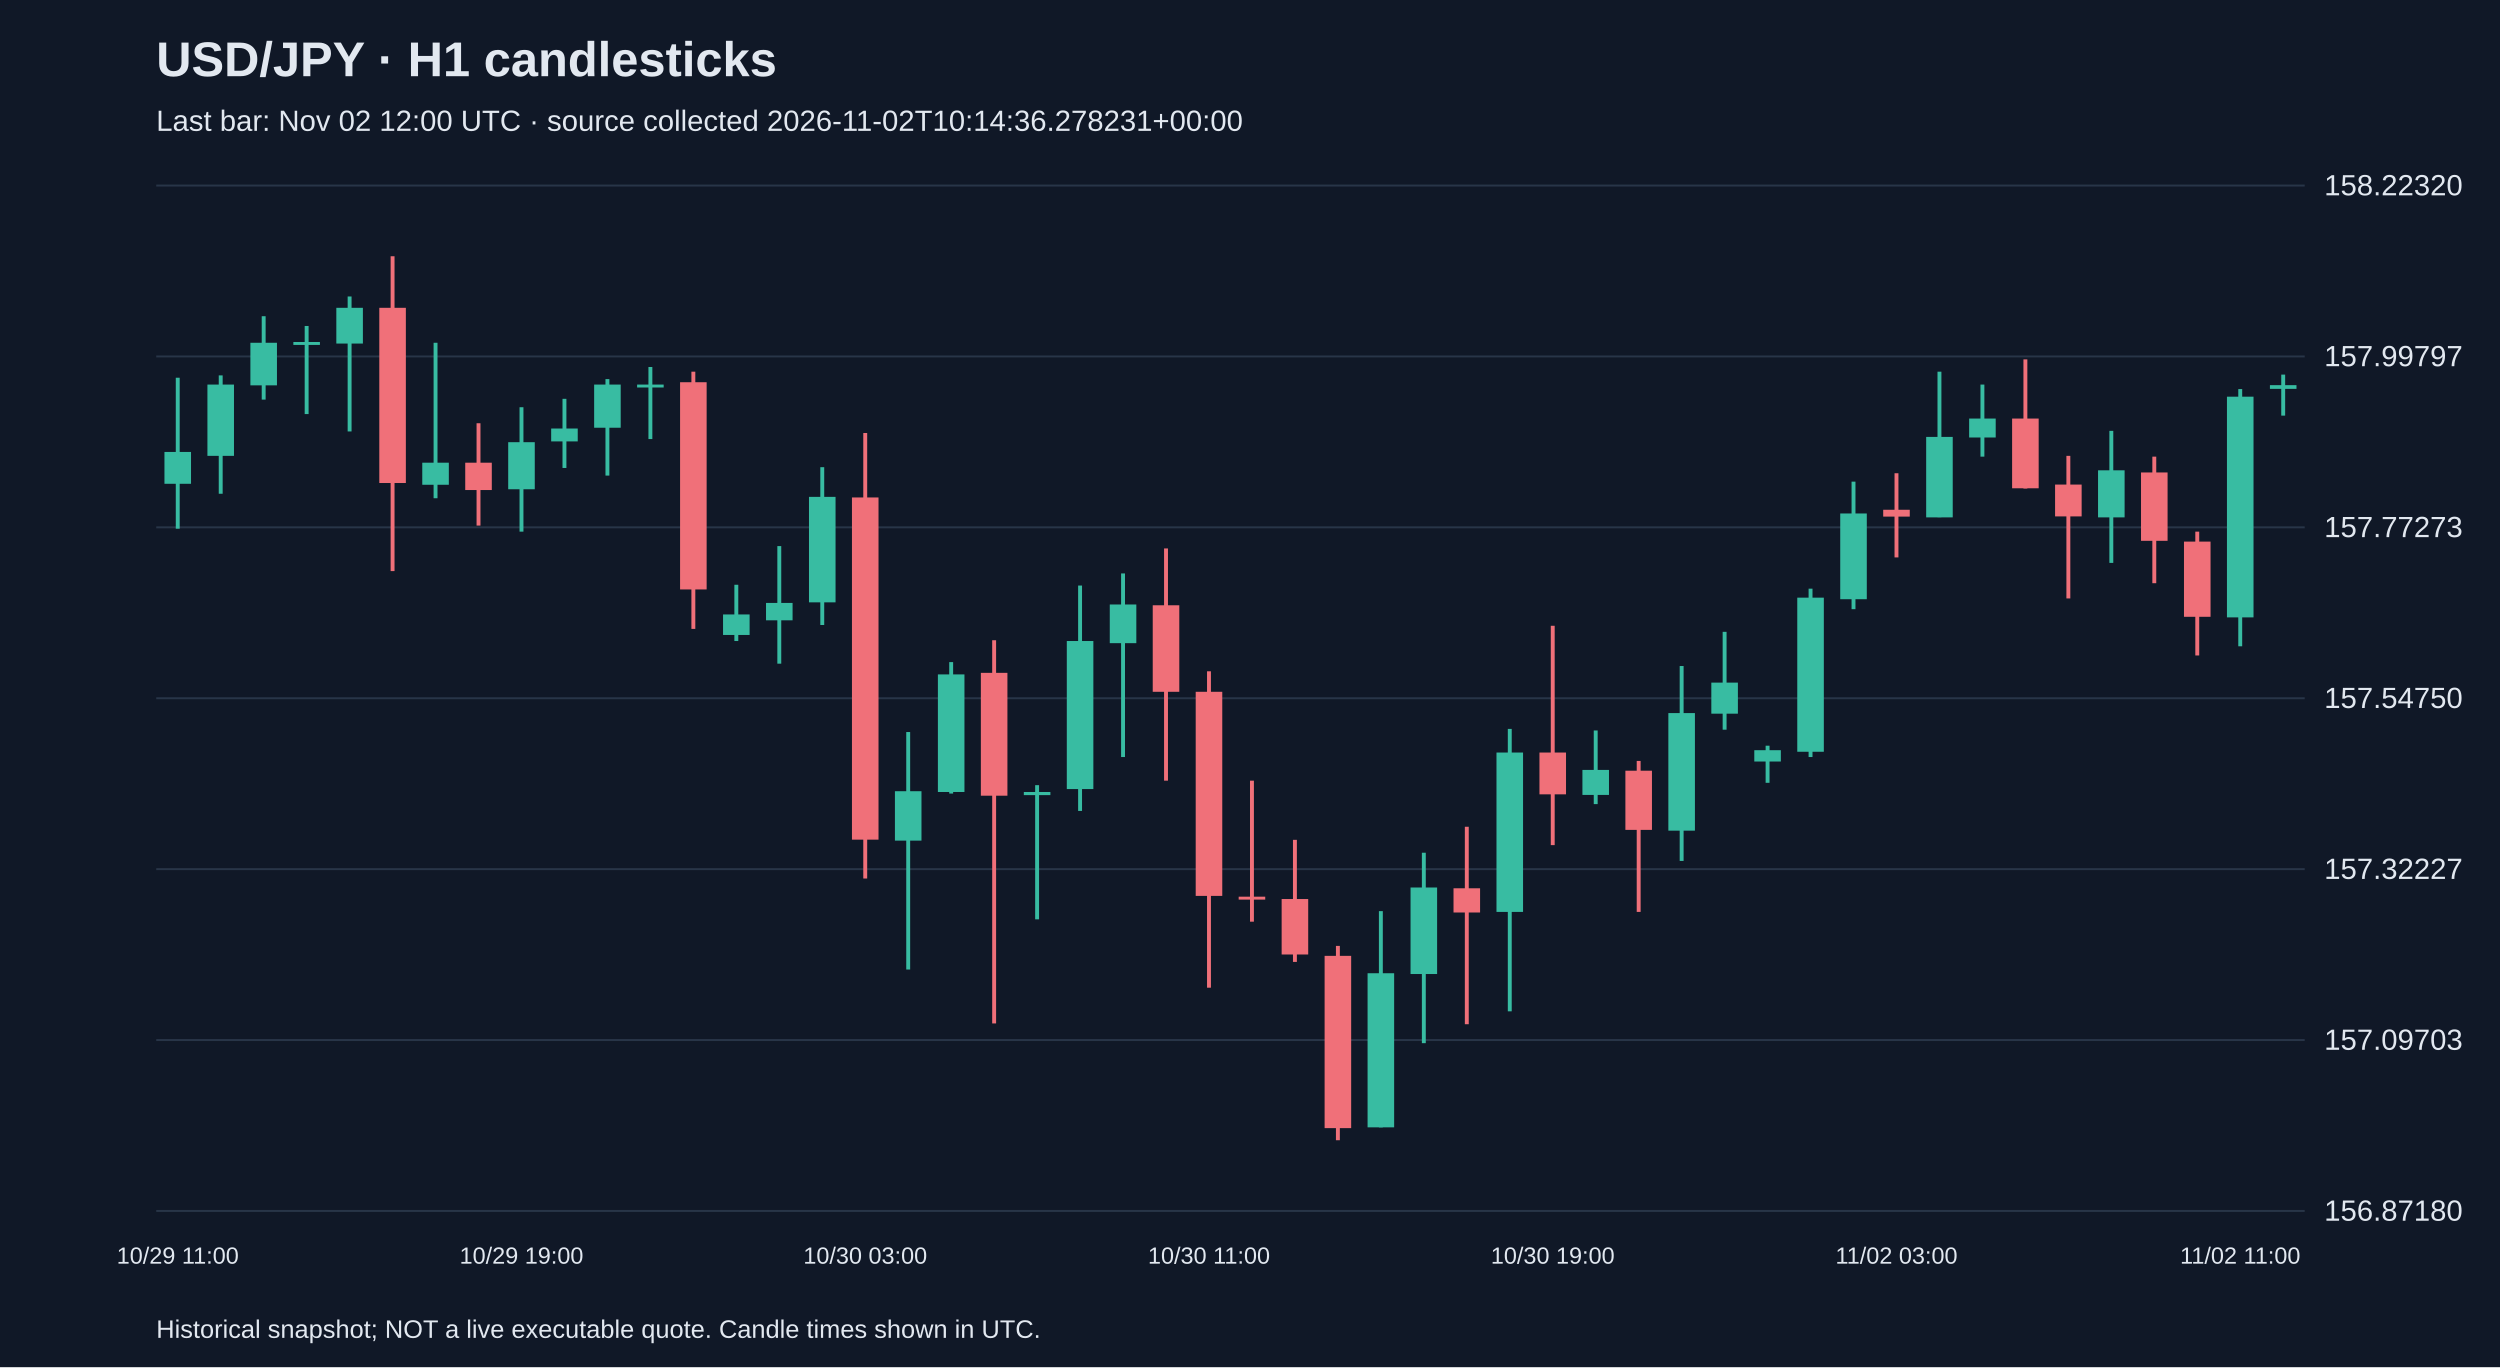
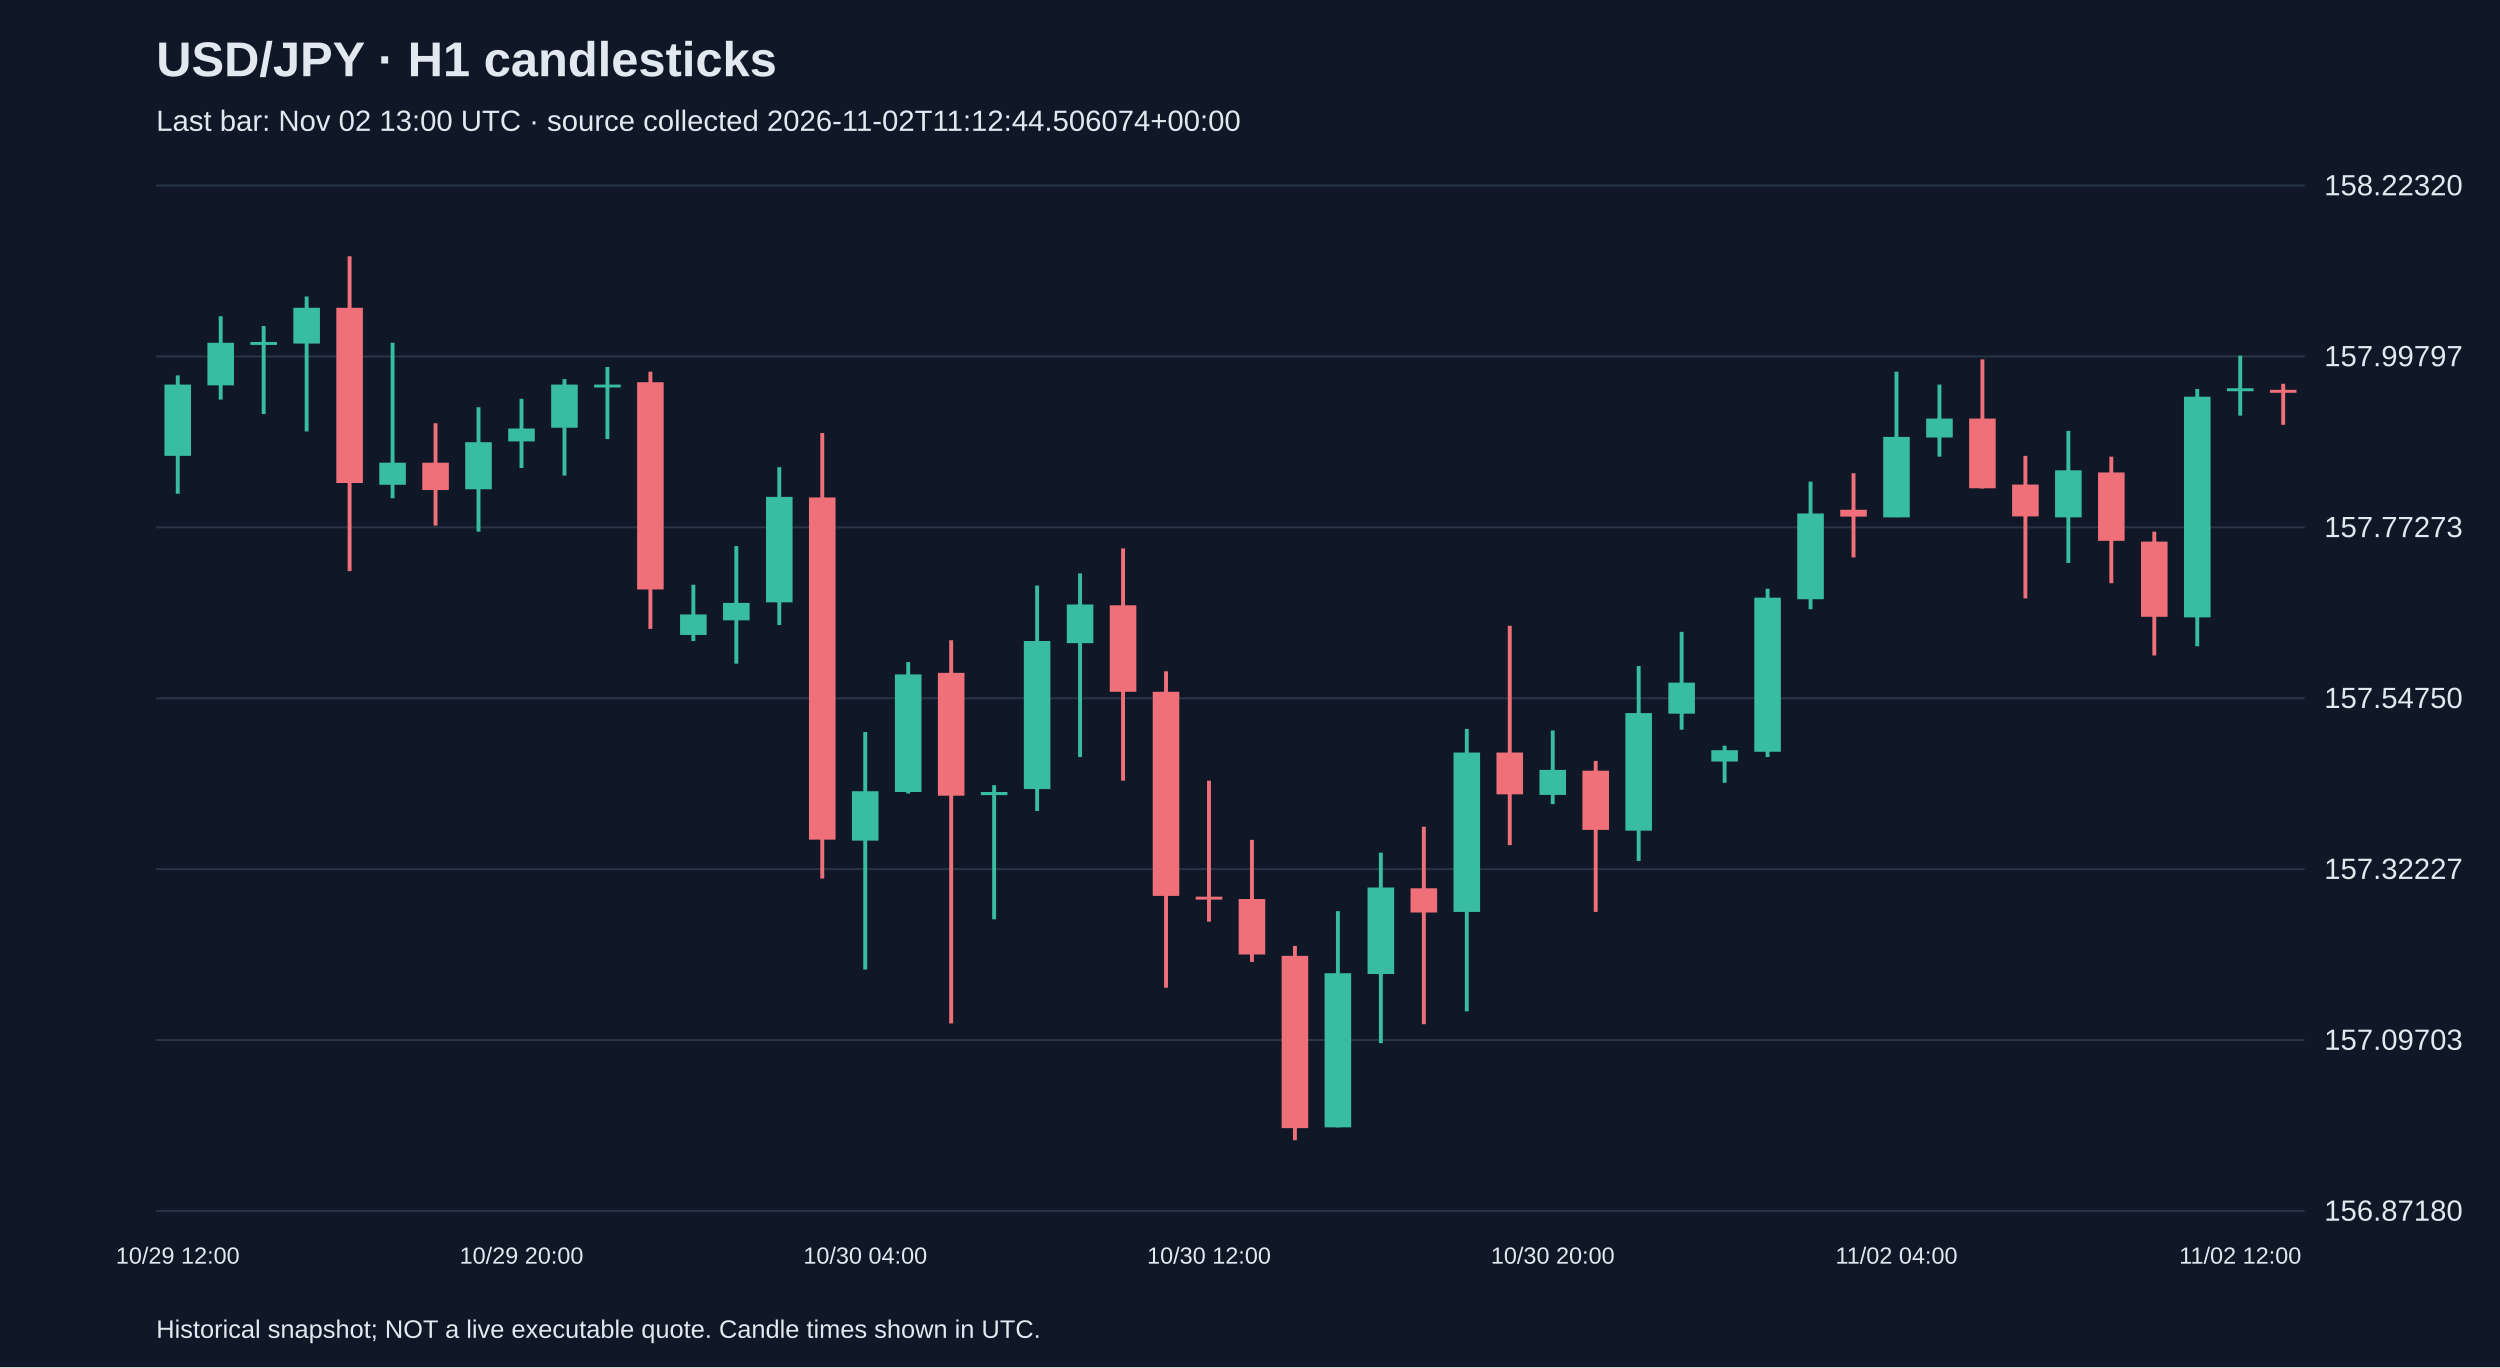
<svg xmlns="http://www.w3.org/2000/svg" viewBox="0 0 1280 700">
  <rect width="100%" height="100%" fill="#101827" />
  <style>text{font-family:Arial,sans-serif;fill:#e2e8f0}</style>
  <text x="80" y="39" font-size="25" font-weight="bold">USD/JPY · H1 candlesticks</text>
-   <text x="80" y="67" font-size="15" fill="#a6b1c5">Last bar: Nov 02 12:00 UTC · source collected 2026-11-02T10:14:36.278231+00:00</text>
+   <text x="80" y="67" font-size="15" fill="#a6b1c5">Last bar: Nov 02 13:00 UTC · source collected 2026-11-02T11:12:44.506074+00:00</text>
  <line x1="80" y1="620.0" x2="1180" y2="620.0" stroke="#283548" />
  <text x="1190" y="625.0" font-size="15">156.87180</text>
  <line x1="80" y1="532.5" x2="1180" y2="532.5" stroke="#283548" />
  <text x="1190" y="537.5" font-size="15">157.09703</text>
  <line x1="80" y1="445.0" x2="1180" y2="445.0" stroke="#283548" />
  <text x="1190" y="450.0" font-size="15">157.32227</text>
  <line x1="80" y1="357.5" x2="1180" y2="357.5" stroke="#283548" />
  <text x="1190" y="362.5" font-size="15">157.54750</text>
  <line x1="80" y1="270.0" x2="1180" y2="270.0" stroke="#283548" />
  <text x="1190" y="275.0" font-size="15">157.77273</text>
  <line x1="80" y1="182.5" x2="1180" y2="182.5" stroke="#283548" />
  <text x="1190" y="187.5" font-size="15">157.99797</text>
  <line x1="80" y1="95.0" x2="1180" y2="95.0" stroke="#283548" />
  <text x="1190" y="100.0" font-size="15">158.22320</text>
-   <line x1="91.0" y1="193.4" x2="91.0" y2="270.7" stroke="#38bca2" stroke-width="2" />
-   <rect x="84.2" y="231.4" width="13.6" height="16.3" fill="#38bca2" />
-   <text x="91.0" y="647" text-anchor="middle" font-size="12">10/29 11:00</text>
-   <line x1="113.0" y1="192.2" x2="113.0" y2="252.8" stroke="#38bca2" stroke-width="2" />
-   <rect x="106.2" y="196.9" width="13.6" height="36.5" fill="#38bca2" />
-   <line x1="135.0" y1="161.9" x2="135.0" y2="204.6" stroke="#38bca2" stroke-width="2" />
-   <rect x="128.2" y="175.5" width="13.6" height="21.8" fill="#38bca2" />
-   <line x1="157.0" y1="166.9" x2="157.0" y2="212.0" stroke="#38bca2" stroke-width="2" />
-   <rect x="150.2" y="175.1" width="13.6" height="1.5" fill="#38bca2" />
-   <line x1="179.0" y1="151.8" x2="179.0" y2="220.9" stroke="#38bca2" stroke-width="2" />
-   <rect x="172.2" y="157.6" width="13.6" height="18.3" fill="#38bca2" />
-   <line x1="201.0" y1="131.2" x2="201.0" y2="292.4" stroke="#f07079" stroke-width="2" />
-   <rect x="194.2" y="157.6" width="13.6" height="89.7" fill="#f07079" />
-   <line x1="223.0" y1="175.5" x2="223.0" y2="255.1" stroke="#38bca2" stroke-width="2" />
-   <rect x="216.2" y="236.9" width="13.6" height="11.3" fill="#38bca2" />
-   <line x1="245.0" y1="216.7" x2="245.0" y2="269.1" stroke="#f07079" stroke-width="2" />
-   <rect x="238.2" y="236.9" width="13.6" height="14.0" fill="#f07079" />
-   <line x1="267.0" y1="208.5" x2="267.0" y2="272.2" stroke="#38bca2" stroke-width="2" />
-   <rect x="260.2" y="226.4" width="13.6" height="24.1" fill="#38bca2" />
-   <text x="267.0" y="647" text-anchor="middle" font-size="12">10/29 19:00</text>
-   <line x1="289.0" y1="204.2" x2="289.0" y2="239.6" stroke="#38bca2" stroke-width="2" />
-   <rect x="282.2" y="219.4" width="13.6" height="6.6" fill="#38bca2" />
-   <line x1="311.0" y1="194.1" x2="311.0" y2="243.5" stroke="#38bca2" stroke-width="2" />
-   <rect x="304.2" y="196.9" width="13.6" height="22.1" fill="#38bca2" />
-   <line x1="333.0" y1="187.9" x2="333.0" y2="224.8" stroke="#38bca2" stroke-width="2" />
-   <rect x="326.2" y="196.9" width="13.6" height="1.5" fill="#38bca2" />
-   <line x1="355.0" y1="190.3" x2="355.0" y2="322.0" stroke="#f07079" stroke-width="2" />
-   <rect x="348.2" y="195.7" width="13.6" height="106.1" fill="#f07079" />
-   <line x1="377.0" y1="299.4" x2="377.0" y2="328.2" stroke="#38bca2" stroke-width="2" />
-   <rect x="370.2" y="314.6" width="13.6" height="10.5" fill="#38bca2" />
-   <line x1="399.0" y1="279.6" x2="399.0" y2="339.8" stroke="#38bca2" stroke-width="2" />
-   <rect x="392.2" y="308.7" width="13.6" height="8.9" fill="#38bca2" />
-   <line x1="421.0" y1="239.2" x2="421.0" y2="320.0" stroke="#38bca2" stroke-width="2" />
-   <rect x="414.2" y="254.4" width="13.6" height="54.0" fill="#38bca2" />
-   <line x1="443.0" y1="221.7" x2="443.0" y2="449.8" stroke="#f07079" stroke-width="2" />
-   <rect x="436.2" y="254.7" width="13.6" height="175.2" fill="#f07079" />
-   <text x="443.0" y="647" text-anchor="middle" font-size="12">10/30 03:00</text>
-   <line x1="465.0" y1="374.8" x2="465.0" y2="496.4" stroke="#38bca2" stroke-width="2" />
-   <rect x="458.2" y="405.1" width="13.6" height="25.3" fill="#38bca2" />
-   <line x1="487.0" y1="339.0" x2="487.0" y2="406.3" stroke="#38bca2" stroke-width="2" />
-   <rect x="480.2" y="345.3" width="13.6" height="60.2" fill="#38bca2" />
-   <line x1="509.0" y1="327.8" x2="509.0" y2="524.0" stroke="#f07079" stroke-width="2" />
-   <rect x="502.2" y="344.5" width="13.6" height="62.9" fill="#f07079" />
-   <line x1="531.0" y1="402.0" x2="531.0" y2="470.7" stroke="#38bca2" stroke-width="2" />
-   <rect x="524.2" y="405.5" width="13.6" height="1.6" fill="#38bca2" />
-   <line x1="553.0" y1="299.8" x2="553.0" y2="415.2" stroke="#38bca2" stroke-width="2" />
-   <rect x="546.2" y="328.2" width="13.6" height="75.8" fill="#38bca2" />
-   <line x1="575.0" y1="293.6" x2="575.0" y2="387.6" stroke="#38bca2" stroke-width="2" />
-   <rect x="568.2" y="309.5" width="13.6" height="19.8" fill="#38bca2" />
-   <line x1="597.0" y1="280.8" x2="597.0" y2="399.7" stroke="#f07079" stroke-width="2" />
-   <rect x="590.2" y="309.9" width="13.6" height="44.3" fill="#f07079" />
-   <line x1="619.0" y1="343.7" x2="619.0" y2="505.7" stroke="#f07079" stroke-width="2" />
-   <rect x="612.2" y="354.2" width="13.6" height="104.5" fill="#f07079" />
-   <text x="619.0" y="647" text-anchor="middle" font-size="12">10/30 11:00</text>
-   <line x1="641.0" y1="399.7" x2="641.0" y2="471.9" stroke="#f07079" stroke-width="2" />
-   <rect x="634.2" y="459.1" width="13.6" height="1.5" fill="#f07079" />
-   <line x1="663.0" y1="430.0" x2="663.0" y2="492.5" stroke="#f07079" stroke-width="2" />
-   <rect x="656.2" y="460.3" width="13.6" height="28.4" fill="#f07079" />
-   <line x1="685.0" y1="484.3" x2="685.0" y2="583.8" stroke="#f07079" stroke-width="2" />
-   <rect x="678.2" y="489.4" width="13.6" height="88.2" fill="#f07079" />
-   <line x1="707.0" y1="466.5" x2="707.0" y2="577.2" stroke="#38bca2" stroke-width="2" />
-   <rect x="700.2" y="498.3" width="13.6" height="78.9" fill="#38bca2" />
-   <line x1="729.0" y1="436.6" x2="729.0" y2="534.1" stroke="#38bca2" stroke-width="2" />
-   <rect x="722.2" y="454.4" width="13.6" height="44.3" fill="#38bca2" />
-   <line x1="751.0" y1="423.3" x2="751.0" y2="524.4" stroke="#f07079" stroke-width="2" />
-   <rect x="744.2" y="454.8" width="13.6" height="12.4" fill="#f07079" />
-   <line x1="773.0" y1="373.2" x2="773.0" y2="517.8" stroke="#38bca2" stroke-width="2" />
-   <rect x="766.2" y="385.3" width="13.6" height="81.6" fill="#38bca2" />
-   <line x1="795.0" y1="320.4" x2="795.0" y2="432.7" stroke="#f07079" stroke-width="2" />
-   <rect x="788.2" y="385.3" width="13.6" height="21.4" fill="#f07079" />
-   <text x="795.0" y="647" text-anchor="middle" font-size="12">10/30 19:00</text>
-   <line x1="817.0" y1="374.0" x2="817.0" y2="411.7" stroke="#38bca2" stroke-width="2" />
-   <rect x="810.2" y="394.2" width="13.6" height="12.8" fill="#38bca2" />
-   <line x1="839.0" y1="389.6" x2="839.0" y2="466.9" stroke="#f07079" stroke-width="2" />
-   <rect x="832.2" y="394.6" width="13.6" height="30.3" fill="#f07079" />
-   <line x1="861.0" y1="341.0" x2="861.0" y2="440.8" stroke="#38bca2" stroke-width="2" />
-   <rect x="854.2" y="365.1" width="13.6" height="60.2" fill="#38bca2" />
-   <line x1="883.0" y1="323.5" x2="883.0" y2="373.6" stroke="#38bca2" stroke-width="2" />
-   <rect x="876.2" y="349.5" width="13.6" height="15.9" fill="#38bca2" />
-   <line x1="905.0" y1="381.8" x2="905.0" y2="400.8" stroke="#38bca2" stroke-width="2" />
-   <rect x="898.2" y="384.1" width="13.6" height="5.8" fill="#38bca2" />
-   <line x1="927.0" y1="301.4" x2="927.0" y2="387.6" stroke="#38bca2" stroke-width="2" />
-   <rect x="920.2" y="306.0" width="13.6" height="78.9" fill="#38bca2" />
-   <line x1="949.0" y1="246.6" x2="949.0" y2="311.9" stroke="#38bca2" stroke-width="2" />
-   <rect x="942.2" y="262.9" width="13.6" height="43.9" fill="#38bca2" />
-   <line x1="971.0" y1="242.3" x2="971.0" y2="285.4" stroke="#f07079" stroke-width="2" />
-   <rect x="964.2" y="261.0" width="13.6" height="3.5" fill="#f07079" />
-   <text x="971.0" y="647" text-anchor="middle" font-size="12">11/02 03:00</text>
-   <line x1="993.0" y1="190.3" x2="993.0" y2="264.8" stroke="#38bca2" stroke-width="2" />
-   <rect x="986.2" y="223.7" width="13.6" height="41.2" fill="#38bca2" />
-   <line x1="1015.0" y1="196.9" x2="1015.0" y2="233.8" stroke="#38bca2" stroke-width="2" />
-   <rect x="1008.2" y="214.3" width="13.6" height="9.7" fill="#38bca2" />
-   <line x1="1037.0" y1="184.0" x2="1037.0" y2="250.1" stroke="#f07079" stroke-width="2" />
-   <rect x="1030.2" y="214.3" width="13.6" height="35.7" fill="#f07079" />
-   <line x1="1059.0" y1="233.4" x2="1059.0" y2="306.4" stroke="#f07079" stroke-width="2" />
-   <rect x="1052.2" y="248.1" width="13.6" height="16.3" fill="#f07079" />
-   <line x1="1081.0" y1="220.6" x2="1081.0" y2="288.2" stroke="#38bca2" stroke-width="2" />
-   <rect x="1074.2" y="240.8" width="13.6" height="24.1" fill="#38bca2" />
-   <line x1="1103.0" y1="233.8" x2="1103.0" y2="298.6" stroke="#f07079" stroke-width="2" />
-   <rect x="1096.2" y="241.9" width="13.6" height="35.0" fill="#f07079" />
-   <line x1="1125.0" y1="272.2" x2="1125.0" y2="335.6" stroke="#f07079" stroke-width="2" />
-   <rect x="1118.2" y="277.3" width="13.6" height="38.5" fill="#f07079" />
-   <line x1="1147.0" y1="199.2" x2="1147.0" y2="330.9" stroke="#38bca2" stroke-width="2" />
-   <rect x="1140.2" y="203.1" width="13.6" height="113.0" fill="#38bca2" />
-   <text x="1147.0" y="647" text-anchor="middle" font-size="12">11/02 11:00</text>
-   <line x1="1169.0" y1="191.8" x2="1169.0" y2="212.8" stroke="#38bca2" stroke-width="2" />
-   <rect x="1162.2" y="197.2" width="13.6" height="1.9" fill="#38bca2" />
+   <line x1="91.0" y1="192.2" x2="91.0" y2="252.8" stroke="#38bca2" stroke-width="2" />
+   <rect x="84.2" y="196.9" width="13.6" height="36.5" fill="#38bca2" />
+   <text x="91.0" y="647" text-anchor="middle" font-size="12">10/29 12:00</text>
+   <line x1="113.0" y1="161.9" x2="113.0" y2="204.6" stroke="#38bca2" stroke-width="2" />
+   <rect x="106.2" y="175.5" width="13.6" height="21.8" fill="#38bca2" />
+   <line x1="135.0" y1="166.9" x2="135.0" y2="212.0" stroke="#38bca2" stroke-width="2" />
+   <rect x="128.2" y="175.1" width="13.6" height="1.5" fill="#38bca2" />
+   <line x1="157.0" y1="151.8" x2="157.0" y2="220.9" stroke="#38bca2" stroke-width="2" />
+   <rect x="150.2" y="157.6" width="13.6" height="18.3" fill="#38bca2" />
+   <line x1="179.0" y1="131.2" x2="179.0" y2="292.4" stroke="#f07079" stroke-width="2" />
+   <rect x="172.2" y="157.6" width="13.6" height="89.7" fill="#f07079" />
+   <line x1="201.0" y1="175.5" x2="201.0" y2="255.1" stroke="#38bca2" stroke-width="2" />
+   <rect x="194.2" y="236.9" width="13.6" height="11.3" fill="#38bca2" />
+   <line x1="223.0" y1="216.7" x2="223.0" y2="269.1" stroke="#f07079" stroke-width="2" />
+   <rect x="216.2" y="236.9" width="13.6" height="14.0" fill="#f07079" />
+   <line x1="245.0" y1="208.5" x2="245.0" y2="272.2" stroke="#38bca2" stroke-width="2" />
+   <rect x="238.2" y="226.4" width="13.6" height="24.1" fill="#38bca2" />
+   <line x1="267.0" y1="204.2" x2="267.0" y2="239.6" stroke="#38bca2" stroke-width="2" />
+   <rect x="260.2" y="219.4" width="13.6" height="6.6" fill="#38bca2" />
+   <text x="267.0" y="647" text-anchor="middle" font-size="12">10/29 20:00</text>
+   <line x1="289.0" y1="194.1" x2="289.0" y2="243.5" stroke="#38bca2" stroke-width="2" />
+   <rect x="282.2" y="196.9" width="13.6" height="22.1" fill="#38bca2" />
+   <line x1="311.0" y1="187.9" x2="311.0" y2="224.8" stroke="#38bca2" stroke-width="2" />
+   <rect x="304.2" y="196.9" width="13.6" height="1.5" fill="#38bca2" />
+   <line x1="333.0" y1="190.3" x2="333.0" y2="322.0" stroke="#f07079" stroke-width="2" />
+   <rect x="326.2" y="195.7" width="13.6" height="106.1" fill="#f07079" />
+   <line x1="355.0" y1="299.4" x2="355.0" y2="328.2" stroke="#38bca2" stroke-width="2" />
+   <rect x="348.2" y="314.6" width="13.6" height="10.5" fill="#38bca2" />
+   <line x1="377.0" y1="279.6" x2="377.0" y2="339.8" stroke="#38bca2" stroke-width="2" />
+   <rect x="370.2" y="308.7" width="13.6" height="8.9" fill="#38bca2" />
+   <line x1="399.0" y1="239.2" x2="399.0" y2="320.0" stroke="#38bca2" stroke-width="2" />
+   <rect x="392.2" y="254.4" width="13.6" height="54.0" fill="#38bca2" />
+   <line x1="421.0" y1="221.7" x2="421.0" y2="449.8" stroke="#f07079" stroke-width="2" />
+   <rect x="414.2" y="254.7" width="13.6" height="175.2" fill="#f07079" />
+   <line x1="443.0" y1="374.8" x2="443.0" y2="496.4" stroke="#38bca2" stroke-width="2" />
+   <rect x="436.2" y="405.1" width="13.6" height="25.3" fill="#38bca2" />
+   <text x="443.0" y="647" text-anchor="middle" font-size="12">10/30 04:00</text>
+   <line x1="465.0" y1="339.0" x2="465.0" y2="406.3" stroke="#38bca2" stroke-width="2" />
+   <rect x="458.2" y="345.3" width="13.6" height="60.2" fill="#38bca2" />
+   <line x1="487.0" y1="327.8" x2="487.0" y2="524.0" stroke="#f07079" stroke-width="2" />
+   <rect x="480.2" y="344.5" width="13.6" height="62.9" fill="#f07079" />
+   <line x1="509.0" y1="402.0" x2="509.0" y2="470.7" stroke="#38bca2" stroke-width="2" />
+   <rect x="502.2" y="405.5" width="13.6" height="1.6" fill="#38bca2" />
+   <line x1="531.0" y1="299.8" x2="531.0" y2="415.2" stroke="#38bca2" stroke-width="2" />
+   <rect x="524.2" y="328.2" width="13.6" height="75.8" fill="#38bca2" />
+   <line x1="553.0" y1="293.6" x2="553.0" y2="387.6" stroke="#38bca2" stroke-width="2" />
+   <rect x="546.2" y="309.5" width="13.6" height="19.8" fill="#38bca2" />
+   <line x1="575.0" y1="280.8" x2="575.0" y2="399.7" stroke="#f07079" stroke-width="2" />
+   <rect x="568.2" y="309.9" width="13.6" height="44.3" fill="#f07079" />
+   <line x1="597.0" y1="343.7" x2="597.0" y2="505.7" stroke="#f07079" stroke-width="2" />
+   <rect x="590.2" y="354.2" width="13.6" height="104.5" fill="#f07079" />
+   <line x1="619.0" y1="399.7" x2="619.0" y2="471.9" stroke="#f07079" stroke-width="2" />
+   <rect x="612.2" y="459.1" width="13.6" height="1.5" fill="#f07079" />
+   <text x="619.0" y="647" text-anchor="middle" font-size="12">10/30 12:00</text>
+   <line x1="641.0" y1="430.0" x2="641.0" y2="492.5" stroke="#f07079" stroke-width="2" />
+   <rect x="634.2" y="460.3" width="13.6" height="28.4" fill="#f07079" />
+   <line x1="663.0" y1="484.3" x2="663.0" y2="583.8" stroke="#f07079" stroke-width="2" />
+   <rect x="656.2" y="489.4" width="13.6" height="88.2" fill="#f07079" />
+   <line x1="685.0" y1="466.5" x2="685.0" y2="577.2" stroke="#38bca2" stroke-width="2" />
+   <rect x="678.2" y="498.3" width="13.6" height="78.9" fill="#38bca2" />
+   <line x1="707.0" y1="436.6" x2="707.0" y2="534.1" stroke="#38bca2" stroke-width="2" />
+   <rect x="700.2" y="454.4" width="13.6" height="44.3" fill="#38bca2" />
+   <line x1="729.0" y1="423.3" x2="729.0" y2="524.4" stroke="#f07079" stroke-width="2" />
+   <rect x="722.2" y="454.8" width="13.6" height="12.4" fill="#f07079" />
+   <line x1="751.0" y1="373.2" x2="751.0" y2="517.8" stroke="#38bca2" stroke-width="2" />
+   <rect x="744.2" y="385.3" width="13.6" height="81.6" fill="#38bca2" />
+   <line x1="773.0" y1="320.4" x2="773.0" y2="432.7" stroke="#f07079" stroke-width="2" />
+   <rect x="766.2" y="385.3" width="13.6" height="21.4" fill="#f07079" />
+   <line x1="795.0" y1="374.0" x2="795.0" y2="411.7" stroke="#38bca2" stroke-width="2" />
+   <rect x="788.2" y="394.2" width="13.6" height="12.8" fill="#38bca2" />
+   <text x="795.0" y="647" text-anchor="middle" font-size="12">10/30 20:00</text>
+   <line x1="817.0" y1="389.6" x2="817.0" y2="466.9" stroke="#f07079" stroke-width="2" />
+   <rect x="810.2" y="394.6" width="13.6" height="30.3" fill="#f07079" />
+   <line x1="839.0" y1="341.0" x2="839.0" y2="440.8" stroke="#38bca2" stroke-width="2" />
+   <rect x="832.2" y="365.1" width="13.6" height="60.2" fill="#38bca2" />
+   <line x1="861.0" y1="323.5" x2="861.0" y2="373.6" stroke="#38bca2" stroke-width="2" />
+   <rect x="854.2" y="349.5" width="13.6" height="15.9" fill="#38bca2" />
+   <line x1="883.0" y1="381.8" x2="883.0" y2="400.8" stroke="#38bca2" stroke-width="2" />
+   <rect x="876.2" y="384.1" width="13.6" height="5.8" fill="#38bca2" />
+   <line x1="905.0" y1="301.4" x2="905.0" y2="387.6" stroke="#38bca2" stroke-width="2" />
+   <rect x="898.2" y="306.0" width="13.6" height="78.9" fill="#38bca2" />
+   <line x1="927.0" y1="246.6" x2="927.0" y2="311.9" stroke="#38bca2" stroke-width="2" />
+   <rect x="920.2" y="262.9" width="13.6" height="43.9" fill="#38bca2" />
+   <line x1="949.0" y1="242.3" x2="949.0" y2="285.4" stroke="#f07079" stroke-width="2" />
+   <rect x="942.2" y="261.0" width="13.6" height="3.5" fill="#f07079" />
+   <line x1="971.0" y1="190.3" x2="971.0" y2="264.8" stroke="#38bca2" stroke-width="2" />
+   <rect x="964.2" y="223.7" width="13.6" height="41.2" fill="#38bca2" />
+   <text x="971.0" y="647" text-anchor="middle" font-size="12">11/02 04:00</text>
+   <line x1="993.0" y1="196.9" x2="993.0" y2="233.8" stroke="#38bca2" stroke-width="2" />
+   <rect x="986.2" y="214.3" width="13.6" height="9.7" fill="#38bca2" />
+   <line x1="1015.0" y1="184.0" x2="1015.0" y2="250.1" stroke="#f07079" stroke-width="2" />
+   <rect x="1008.2" y="214.3" width="13.6" height="35.7" fill="#f07079" />
+   <line x1="1037.0" y1="233.4" x2="1037.0" y2="306.4" stroke="#f07079" stroke-width="2" />
+   <rect x="1030.2" y="248.1" width="13.6" height="16.3" fill="#f07079" />
+   <line x1="1059.0" y1="220.6" x2="1059.0" y2="288.2" stroke="#38bca2" stroke-width="2" />
+   <rect x="1052.2" y="240.8" width="13.6" height="24.1" fill="#38bca2" />
+   <line x1="1081.0" y1="233.8" x2="1081.0" y2="298.6" stroke="#f07079" stroke-width="2" />
+   <rect x="1074.2" y="241.9" width="13.6" height="35.0" fill="#f07079" />
+   <line x1="1103.0" y1="272.2" x2="1103.0" y2="335.6" stroke="#f07079" stroke-width="2" />
+   <rect x="1096.2" y="277.3" width="13.6" height="38.5" fill="#f07079" />
+   <line x1="1125.0" y1="199.2" x2="1125.0" y2="330.9" stroke="#38bca2" stroke-width="2" />
+   <rect x="1118.2" y="203.1" width="13.6" height="113.0" fill="#38bca2" />
+   <line x1="1147.0" y1="182.1" x2="1147.0" y2="212.8" stroke="#38bca2" stroke-width="2" />
+   <rect x="1140.2" y="198.8" width="13.6" height="1.5" fill="#38bca2" />
+   <text x="1147.0" y="647" text-anchor="middle" font-size="12">11/02 12:00</text>
+   <line x1="1169.0" y1="196.5" x2="1169.0" y2="217.5" stroke="#f07079" stroke-width="2" />
+   <rect x="1162.2" y="199.6" width="13.6" height="1.5" fill="#f07079" />
  <text x="80" y="685" font-size="13">Historical snapshot; NOT a live executable quote. Candle times shown in UTC.</text>
</svg>
